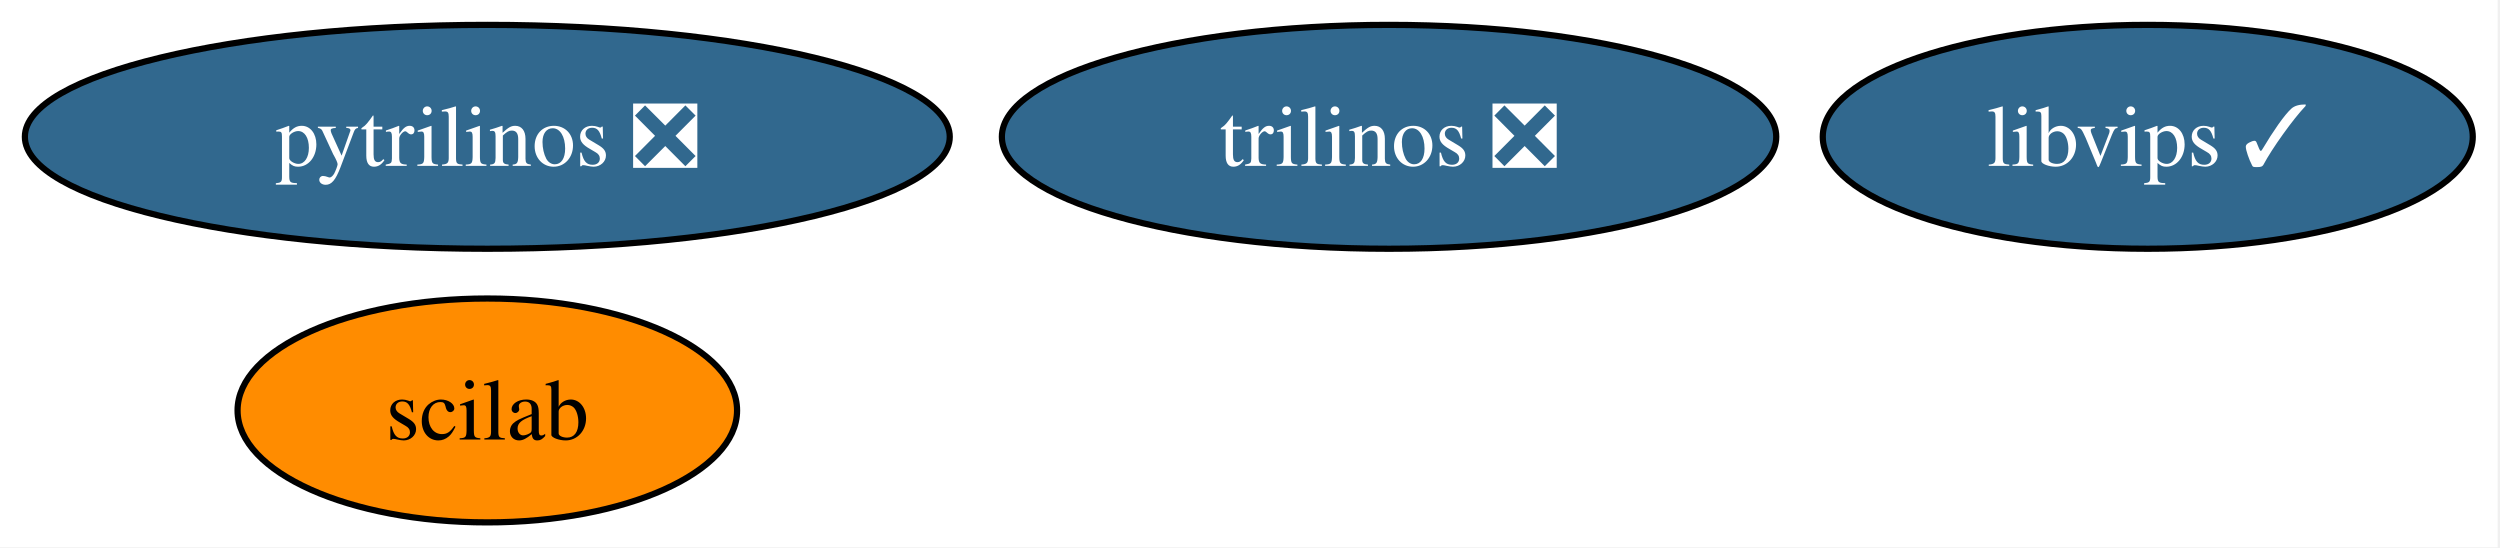
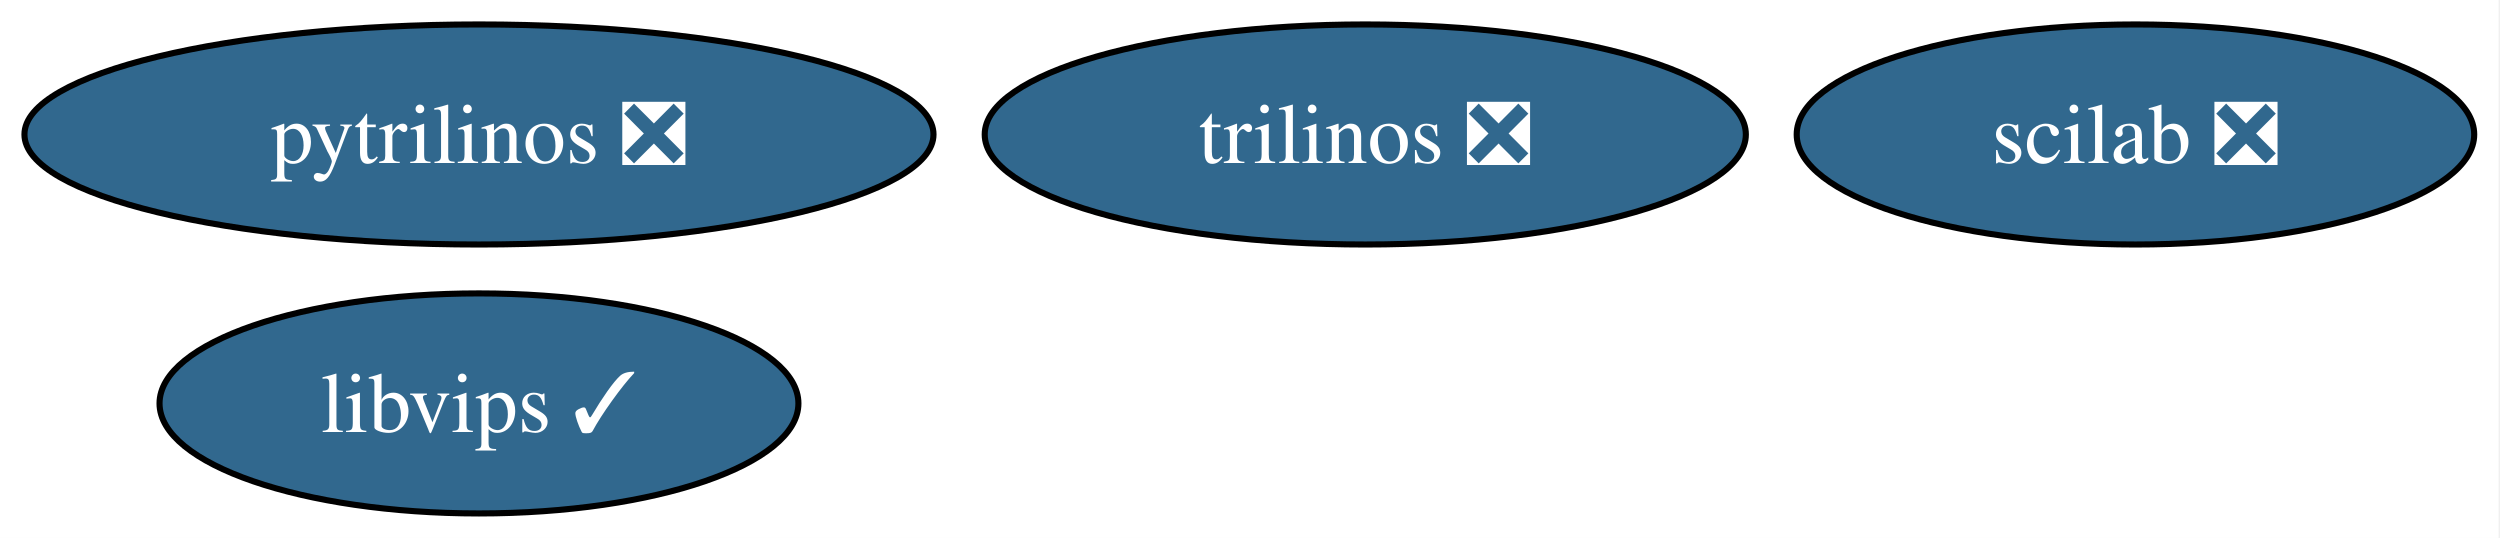
- <svg xmlns="http://www.w3.org/2000/svg" xmlns:xlink="http://www.w3.org/1999/xlink" width="402pt" height="88pt" viewBox="0.00 0.00 402.00 88.00">
+ <svg xmlns="http://www.w3.org/2000/svg" xmlns:xlink="http://www.w3.org/1999/xlink" width="409pt" height="88pt" viewBox="0.00 0.00 409.00 88.00">
  <g id="graph0" class="graph" transform="scale(1 1) rotate(0) translate(4 84)">
-     <polygon fill="white" stroke="none" points="-4,4 -4,-84 397.62,-84 397.62,4 -4,4" />
+     <polygon fill="white" stroke="none" points="-4,4 -4,-84 404.77,-84 404.77,4 -4,4" />
    <g id="node1" class="node">
      <g id="a_node1">
        <a xlink:href="https://github.com/conda-forge/pytrilinos-feedstock/pull/64" xlink:title="pytrilinos ❎">
          <ellipse fill="#31688e" stroke="black" cx="74.36" cy="-62" rx="74.36" ry="18" />
          <text xml:space="preserve" text-anchor="middle" x="74.36" y="-57.33" font-family="Times,serif" font-size="14.00" fill="white">pytrilinos ❎</text>
        </a>
      </g>
    </g>
    <g id="node2" class="node">
      <g id="a_node2">
        <a xlink:href="https://github.com/conda-forge/trilinos-feedstock/pull/65" xlink:title="trilinos ❎">
          <ellipse fill="#31688e" stroke="black" cx="219.36" cy="-62" rx="62.26" ry="18" />
          <text xml:space="preserve" text-anchor="middle" x="219.36" y="-57.33" font-family="Times,serif" font-size="14.00" fill="white">trilinos ❎</text>
        </a>
      </g>
    </g>
    <g id="node3" class="node">
      <g id="a_node3">
-         <a xlink:href="https://github.com/conda-forge/scilab-feedstock" xlink:title="scilab">
-           <ellipse fill="#ff8c00" stroke="black" cx="74.36" cy="-18" rx="40.16" ry="18" />
-           <text xml:space="preserve" text-anchor="middle" x="74.36" y="-13.32" font-family="Times,serif" font-size="14.00">scilab</text>
+         <a xlink:href="https://github.com/conda-forge/scilab-feedstock/pull/62" xlink:title="scilab ❎">
+           <ellipse fill="#31688e" stroke="black" cx="345.36" cy="-62" rx="55.42" ry="18" />
+           <text xml:space="preserve" text-anchor="middle" x="345.36" y="-57.33" font-family="Times,serif" font-size="14.00" fill="white">scilab ❎</text>
        </a>
      </g>
    </g>
    <g id="node4" class="node">
      <g id="a_node4">
        <a xlink:href="https://github.com/conda-forge/libvips-feedstock/pull/154" xlink:title="libvips ✓">
-           <ellipse fill="#31688e" stroke="black" cx="341.36" cy="-62" rx="52.26" ry="18" />
-           <text xml:space="preserve" text-anchor="middle" x="341.36" y="-57.33" font-family="Times,serif" font-size="14.00" fill="white">libvips ✓</text>
+           <ellipse fill="#31688e" stroke="black" cx="74.36" cy="-18" rx="52.26" ry="18" />
+           <text xml:space="preserve" text-anchor="middle" x="74.36" y="-13.32" font-family="Times,serif" font-size="14.00" fill="white">libvips ✓</text>
        </a>
      </g>
    </g>
  </g>
</svg>
